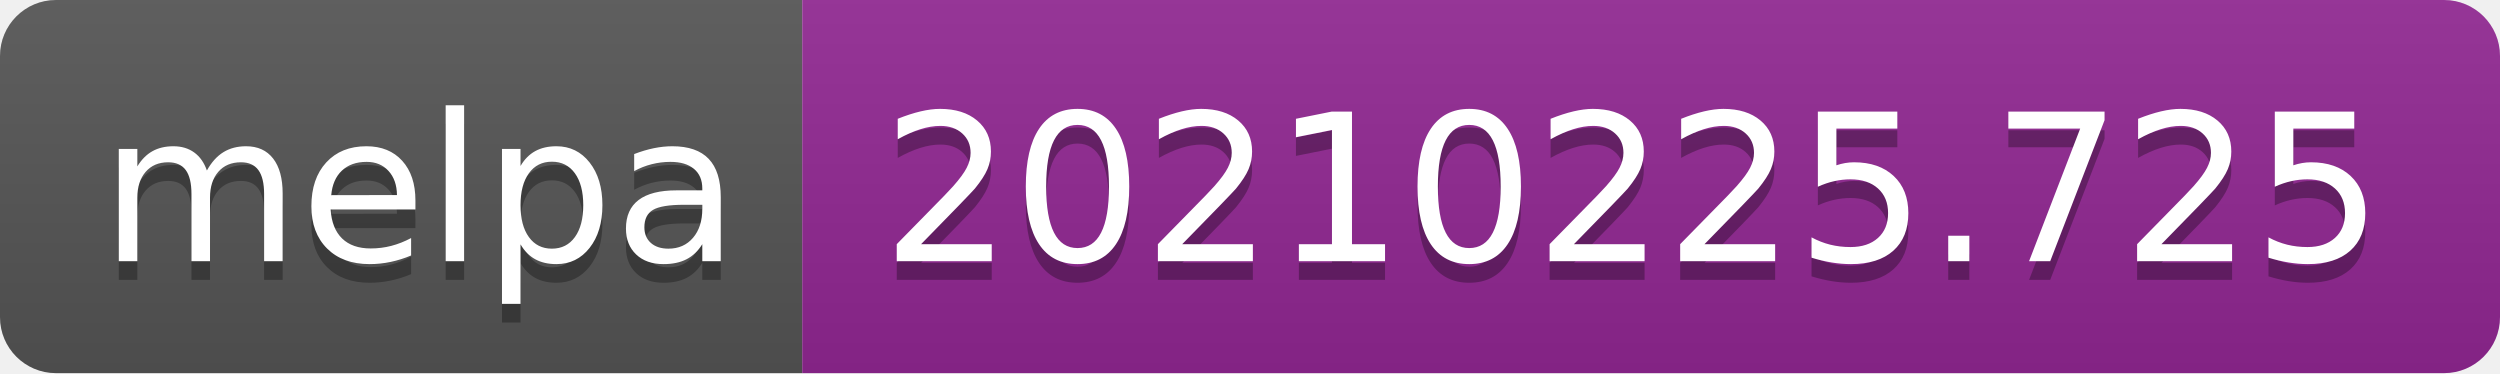
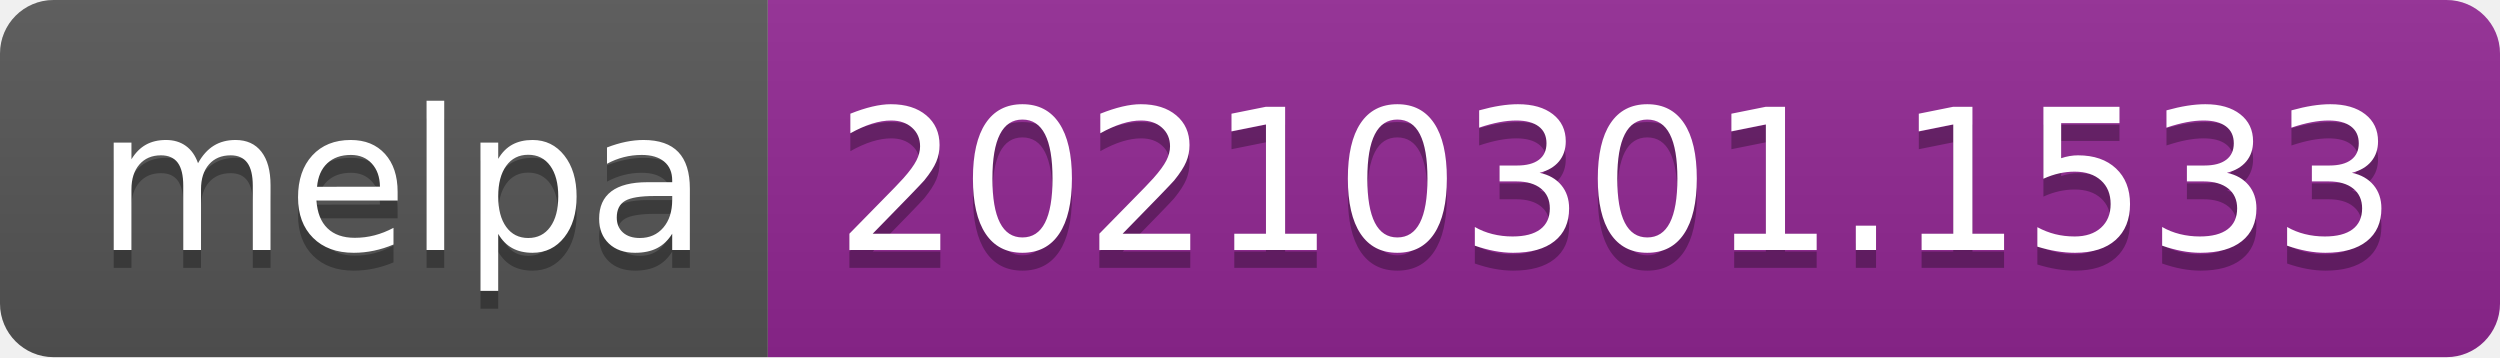
- <svg xmlns="http://www.w3.org/2000/svg" width="134" height="20" role="img" aria-label="melpa: 20210225.725">
+ <svg xmlns="http://www.w3.org/2000/svg" width="140" height="20" role="img" aria-label="melpa: 20210301.1533">
  <linearGradient id="s" x2="0" y2="100%">
    <stop offset="0" stop-color="#bbb" stop-opacity=".1" />
    <stop offset="1" stop-opacity=".1" />
  </linearGradient>
  <clipPath id="r">
-     <rect width="134" height="20" rx="3" fill="#fff" />
+     <rect width="140" height="20" rx="3" fill="#fff" />
  </clipPath>
  <g clip-path="url(#r)">
    <rect width="43" height="20" fill="#555" />
-     <rect x="43" width="91" height="20" fill="#922793" />
-     <rect width="134" height="20" fill="url(#s)" />
+     <rect x="43" width="97" height="20" fill="#922793" />
+     <rect width="140" height="20" fill="url(#s)" />
  </g>
  <g fill="#fff" text-anchor="middle" font-family="Verdana,Geneva,DejaVu Sans,sans-serif" text-rendering="geometricPrecision" font-size="110">
    <text aria-hidden="true" x="225" y="150" fill="#010101" fill-opacity=".3" transform="scale(.1)" textLength="330">melpa</text>
    <text x="225" y="140" transform="scale(.1)" fill="#fff" textLength="330">melpa</text>
-     <text aria-hidden="true" x="875" y="150" fill="#010101" fill-opacity=".3" transform="scale(.1)" textLength="810">20210225.725</text>
-     <text x="875" y="140" transform="scale(.1)" fill="#fff" textLength="810">20210225.725</text>
+     <text aria-hidden="true" x="905" y="150" fill="#010101" fill-opacity=".3" transform="scale(.1)" textLength="870">20210301.1533</text>
+     <text x="905" y="140" transform="scale(.1)" fill="#fff" textLength="870">20210301.1533</text>
  </g>
</svg>
